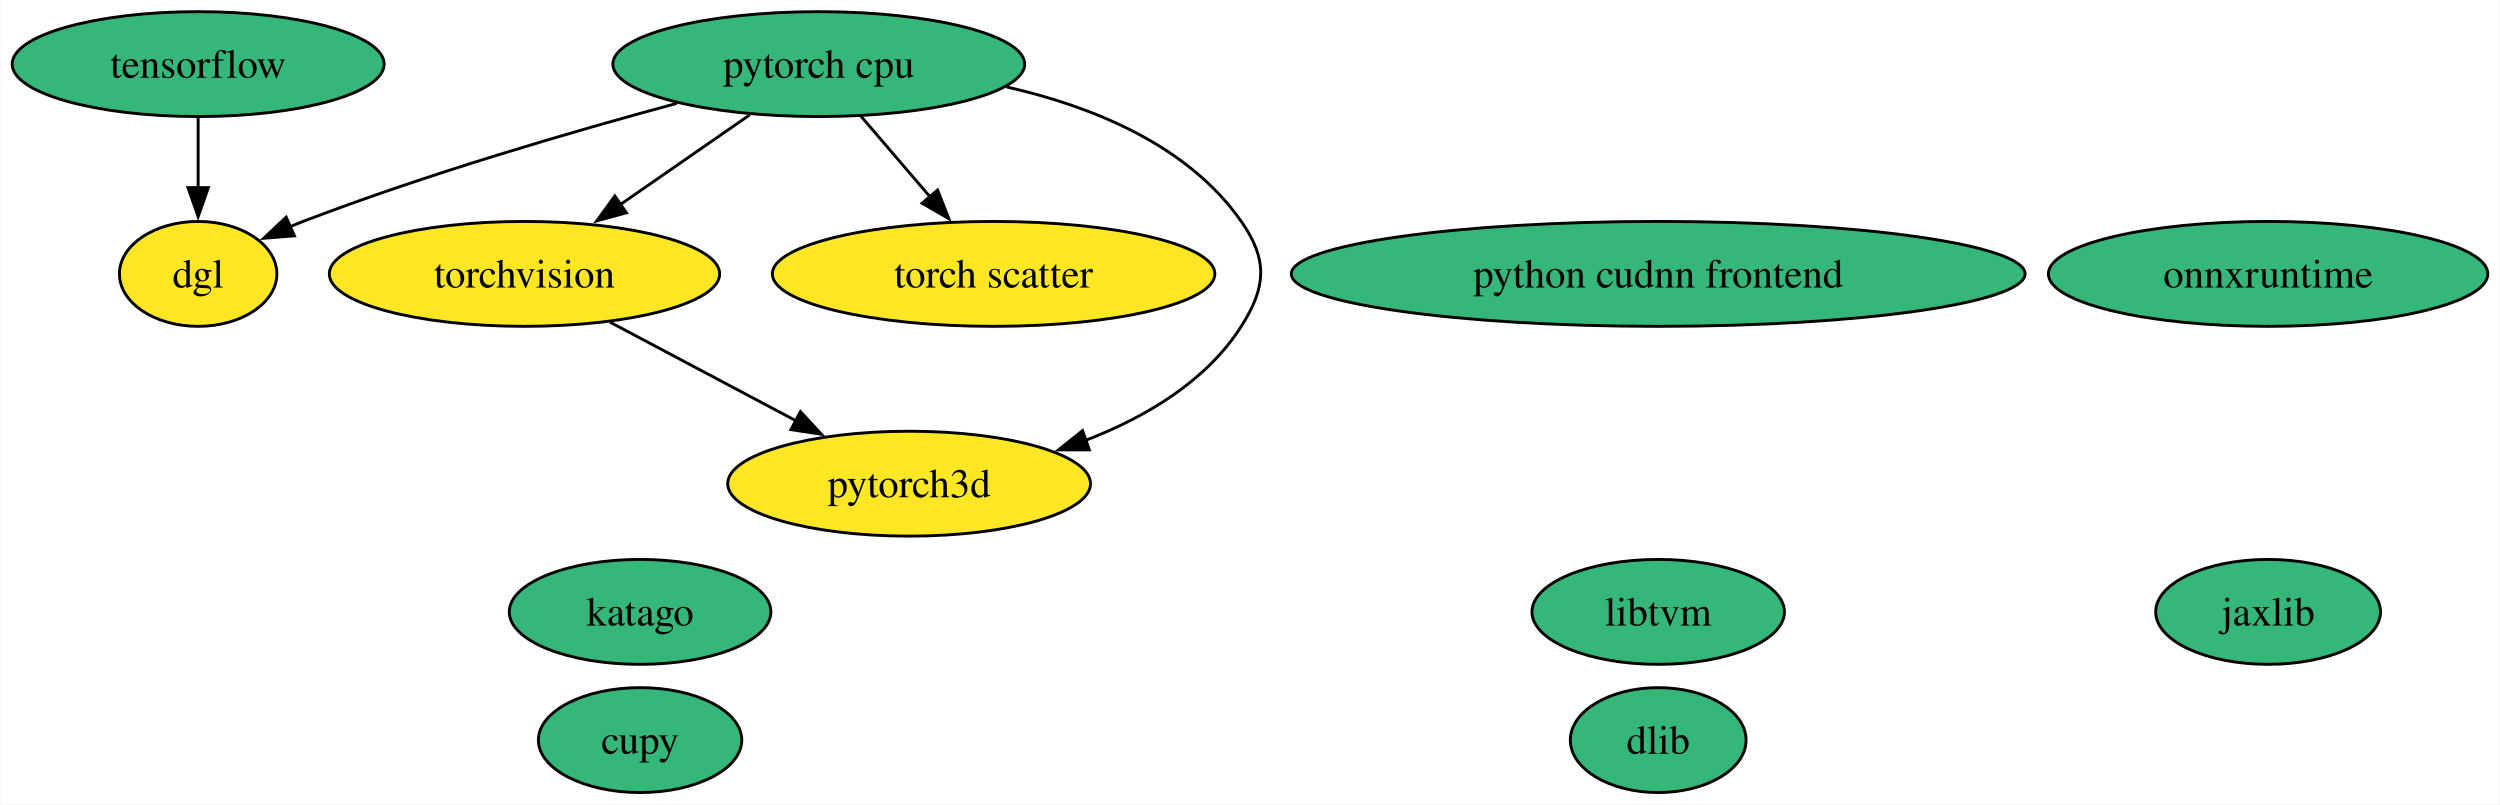
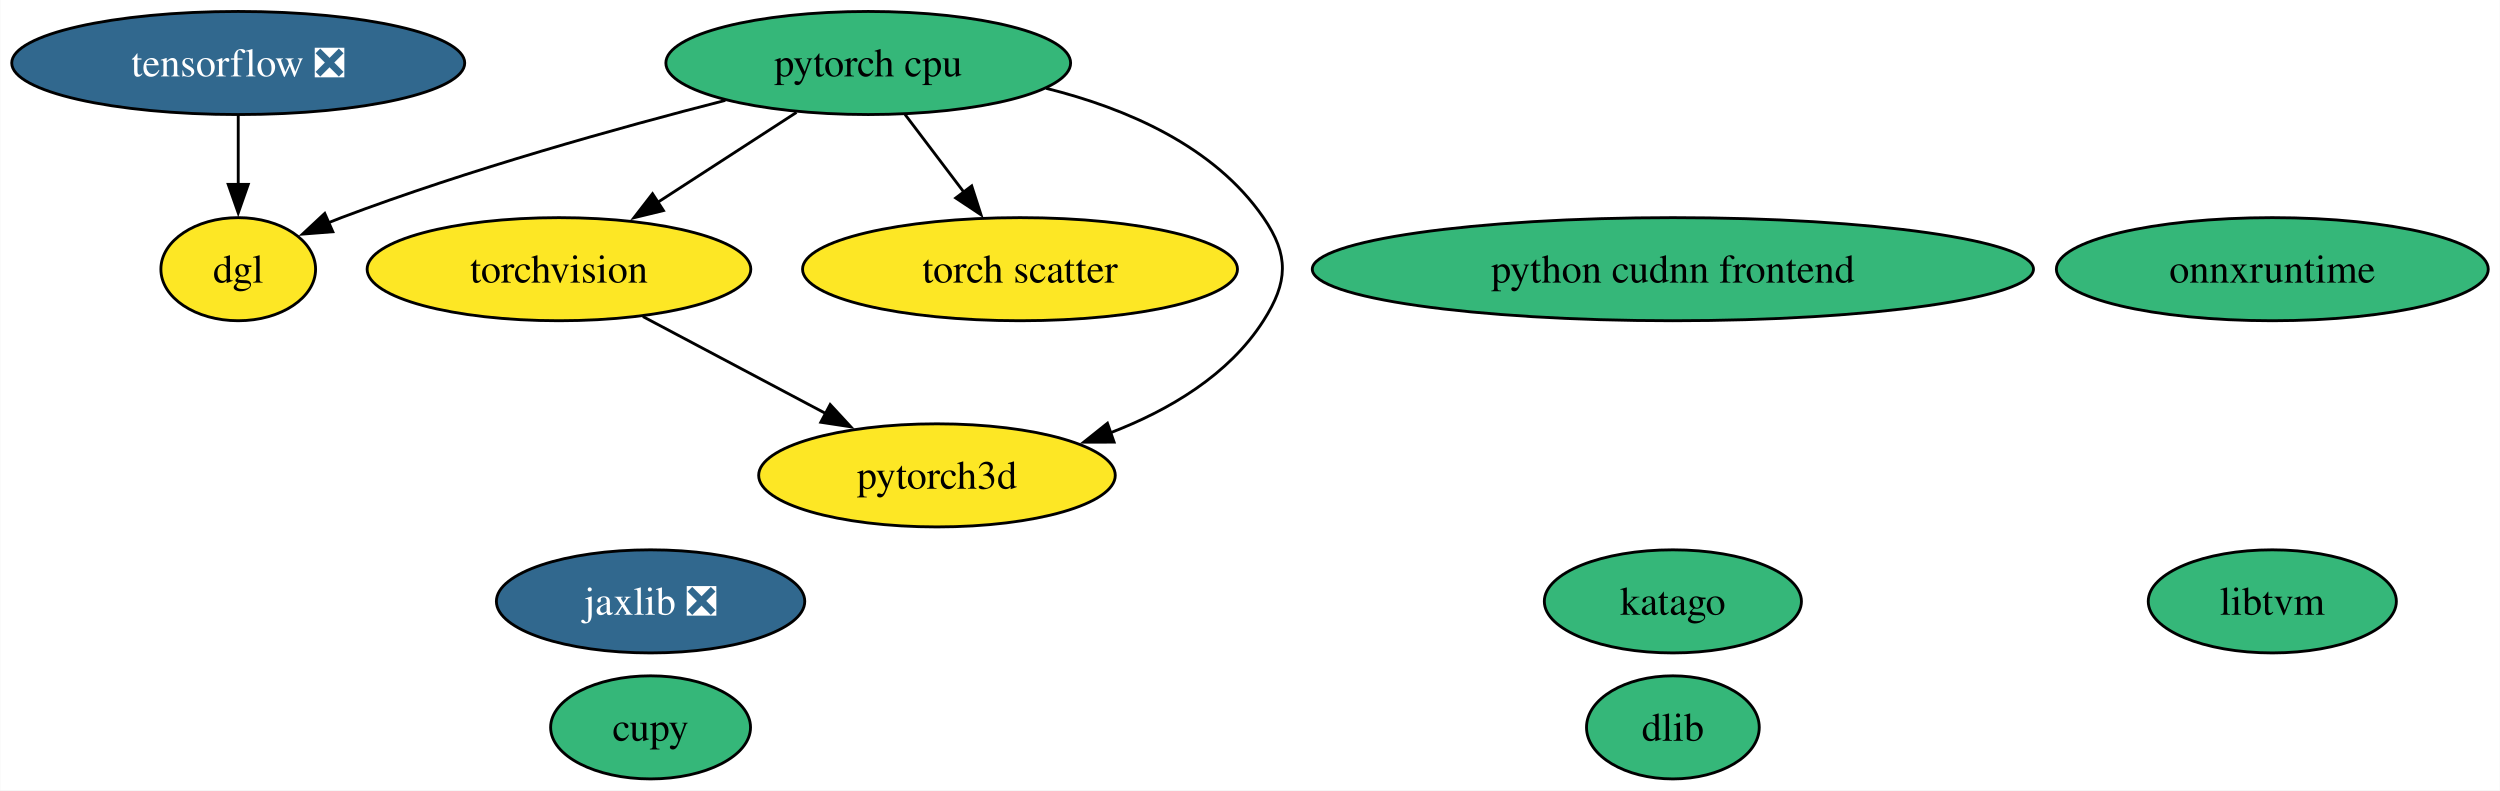
- <svg xmlns="http://www.w3.org/2000/svg" xmlns:xlink="http://www.w3.org/1999/xlink" width="858pt" height="276pt" viewBox="0.00 0.00 857.65 276.00">
+ <svg xmlns="http://www.w3.org/2000/svg" xmlns:xlink="http://www.w3.org/1999/xlink" width="873pt" height="276pt" viewBox="0.00 0.00 872.80 276.00">
  <g id="graph0" class="graph" transform="scale(1 1) rotate(0) translate(4 272)">
-     <polygon fill="white" stroke="none" points="-4,4 -4,-272 853.65,-272 853.65,4 -4,4" />
+     <polygon fill="white" stroke="none" points="-4,4 -4,-272 868.8,-272 868.8,4 -4,4" />
    <g id="node1" class="node">
      <g id="a_node1">
        <a xlink:href="https://github.com/conda-forge/dlib-feedstock" xlink:title="dlib">
-           <ellipse fill="#35b779" stroke="black" cx="564.92" cy="-18" rx="30.16" ry="18" />
-           <text text-anchor="middle" x="564.92" y="-13.32" font-family="Times,serif" font-size="14.00">dlib</text>
+           <ellipse fill="#35b779" stroke="black" cx="580.07" cy="-18" rx="30.16" ry="18" />
+           <text text-anchor="middle" x="580.07" y="-13.32" font-family="Times,serif" font-size="14.00">dlib</text>
        </a>
      </g>
    </g>
    <g id="node2" class="node">
      <g id="a_node2">
        <a xlink:href="https://github.com/conda-forge/torchvision-feedstock" xlink:title="torchvision">
-           <ellipse fill="#fde725" stroke="black" cx="175.83" cy="-178" rx="66.99" ry="18" />
-           <text text-anchor="middle" x="175.83" y="-173.32" font-family="Times,serif" font-size="14.00">torchvision</text>
+           <ellipse fill="#fde725" stroke="black" cx="191.09" cy="-178" rx="66.99" ry="18" />
+           <text text-anchor="middle" x="191.09" y="-173.32" font-family="Times,serif" font-size="14.00">torchvision</text>
        </a>
      </g>
    </g>
    <g id="node11" class="node">
      <g id="a_node11">
        <a xlink:href="https://github.com/conda-forge/pytorch3d-feedstock" xlink:title="pytorch3d">
-           <ellipse fill="#fde725" stroke="black" cx="307.83" cy="-106" rx="62.26" ry="18" />
-           <text text-anchor="middle" x="307.83" y="-101.33" font-family="Times,serif" font-size="14.00">pytorch3d</text>
+           <ellipse fill="#fde725" stroke="black" cx="323.09" cy="-106" rx="62.26" ry="18" />
+           <text text-anchor="middle" x="323.09" y="-101.33" font-family="Times,serif" font-size="14.00">pytorch3d</text>
        </a>
      </g>
    </g>
    <g id="edge1" class="edge">
-       <path fill="none" stroke="black" d="M205.13,-161.46C223.97,-151.47 248.67,-138.38 269.12,-127.53" />
-       <polygon fill="black" stroke="black" points="270.54,-130.74 277.74,-122.96 267.26,-124.55 270.54,-130.74" />
+       <path fill="none" stroke="black" d="M220.39,-161.46C239.23,-151.47 263.93,-138.38 284.38,-127.53" />
+       <polygon fill="black" stroke="black" points="285.8,-130.74 293,-122.96 282.52,-124.55 285.8,-130.74" />
    </g>
    <g id="node3" class="node">
      <g id="a_node3">
-         <a xlink:href="https://github.com/conda-forge/tensorflow-feedstock" xlink:title="tensorflow">
-           <ellipse fill="#35b779" stroke="black" cx="63.83" cy="-250" rx="63.83" ry="18" />
-           <text text-anchor="middle" x="63.83" y="-245.32" font-family="Times,serif" font-size="14.00">tensorflow</text>
+         <a xlink:href="https://github.com/conda-forge/tensorflow-feedstock/pull/402" xlink:title="tensorflow ❎">
+           <ellipse fill="#31688e" stroke="black" cx="79.09" cy="-250" rx="79.09" ry="18" />
+           <text text-anchor="middle" x="79.09" y="-245.32" font-family="Times,serif" font-size="14.00" fill="white">tensorflow ❎</text>
        </a>
      </g>
    </g>
    <g id="node12" class="node">
      <g id="a_node12">
        <a xlink:href="https://github.com/conda-forge/dgl-feedstock" xlink:title="dgl">
-           <ellipse fill="#fde725" stroke="black" cx="63.83" cy="-178" rx="27.01" ry="18" />
-           <text text-anchor="middle" x="63.83" y="-173.32" font-family="Times,serif" font-size="14.00">dgl</text>
+           <ellipse fill="#fde725" stroke="black" cx="79.09" cy="-178" rx="27.01" ry="18" />
+           <text text-anchor="middle" x="79.09" y="-173.32" font-family="Times,serif" font-size="14.00">dgl</text>
        </a>
      </g>
    </g>
    <g id="edge2" class="edge">
-       <path fill="none" stroke="black" d="M63.83,-231.7C63.83,-224.41 63.83,-215.73 63.83,-207.54" />
-       <polygon fill="black" stroke="black" points="67.33,-207.62 63.83,-197.62 60.33,-207.62 67.33,-207.62" />
+       <path fill="none" stroke="black" d="M79.09,-231.7C79.09,-224.41 79.09,-215.73 79.09,-207.54" />
+       <polygon fill="black" stroke="black" points="82.59,-207.62 79.09,-197.62 75.59,-207.62 82.59,-207.62" />
    </g>
    <g id="node4" class="node">
      <g id="a_node4">
        <a xlink:href="https://github.com/conda-forge/pytorch-cpu-feedstock" xlink:title="pytorch cpu">
-           <ellipse fill="#35b779" stroke="black" cx="276.83" cy="-250" rx="70.67" ry="18" />
-           <text text-anchor="middle" x="276.83" y="-245.32" font-family="Times,serif" font-size="14.00">pytorch cpu</text>
+           <ellipse fill="#35b779" stroke="black" cx="299.09" cy="-250" rx="70.67" ry="18" />
+           <text text-anchor="middle" x="299.09" y="-245.32" font-family="Times,serif" font-size="14.00">pytorch cpu</text>
        </a>
      </g>
    </g>
    <g id="edge6" class="edge">
-       <path fill="none" stroke="black" d="M253.15,-232.59C239.86,-223.37 223.07,-211.74 208.53,-201.66" />
-       <polygon fill="black" stroke="black" points="210.82,-198.99 200.61,-196.17 206.84,-204.74 210.82,-198.99" />
+       <path fill="none" stroke="black" d="M274.04,-232.76C259.59,-223.4 241.22,-211.49 225.44,-201.26" />
+       <polygon fill="black" stroke="black" points="227.57,-198.47 217.27,-195.97 223.76,-204.35 227.57,-198.47" />
    </g>
    <g id="node9" class="node">
      <g id="a_node9">
        <a xlink:href="https://github.com/conda-forge/torch-scatter-feedstock" xlink:title="torch scatter">
-           <ellipse fill="#fde725" stroke="black" cx="336.83" cy="-178" rx="75.94" ry="18" />
-           <text text-anchor="middle" x="336.83" y="-173.32" font-family="Times,serif" font-size="14.00">torch scatter</text>
+           <ellipse fill="#fde725" stroke="black" cx="352.09" cy="-178" rx="75.94" ry="18" />
+           <text text-anchor="middle" x="352.09" y="-173.32" font-family="Times,serif" font-size="14.00">torch scatter</text>
        </a>
      </g>
    </g>
    <g id="edge5" class="edge">
-       <path fill="none" stroke="black" d="M291.36,-232.05C298.51,-223.71 307.27,-213.49 315.19,-204.25" />
-       <polygon fill="black" stroke="black" points="317.61,-206.81 321.46,-196.94 312.29,-202.25 317.61,-206.81" />
+       <path fill="none" stroke="black" d="M311.92,-232.05C318.11,-223.89 325.66,-213.91 332.54,-204.82" />
+       <polygon fill="black" stroke="black" points="335.22,-207.08 338.47,-197 329.64,-202.86 335.22,-207.08" />
    </g>
    <g id="edge4" class="edge">
-       <path fill="none" stroke="black" d="M341.27,-242.17C370.94,-235.43 403.56,-222.14 421.83,-196 431,-182.89 430.44,-173.49 421.83,-160 409.74,-141.04 388.91,-128.76 368.34,-120.85" />
-       <polygon fill="black" stroke="black" points="369.68,-117.61 359.09,-117.6 367.36,-124.21 369.68,-117.61" />
+       <path fill="none" stroke="black" d="M361.21,-241.16C389.28,-234.17 419.94,-220.96 437.09,-196 446.15,-182.81 445.7,-173.49 437.09,-160 425,-141.04 404.17,-128.76 383.6,-120.85" />
+       <polygon fill="black" stroke="black" points="384.94,-117.61 374.34,-117.6 382.62,-124.21 384.94,-117.61" />
    </g>
    <g id="edge3" class="edge">
-       <path fill="none" stroke="black" d="M228.1,-236.53C192.17,-226.83 142.37,-212.3 99.83,-196 98.3,-195.41 96.74,-194.79 95.18,-194.14" />
-       <polygon fill="black" stroke="black" points="96.87,-191.06 86.31,-190.22 94.04,-197.46 96.87,-191.06" />
+       <path fill="none" stroke="black" d="M249.19,-236.95C211.77,-227.35 159.57,-212.78 115.09,-196 113.56,-195.42 112,-194.8 110.43,-194.16" />
+       <polygon fill="black" stroke="black" points="112.12,-191.08 101.55,-190.25 109.3,-197.48 112.12,-191.08" />
    </g>
    <g id="node5" class="node">
      <g id="a_node5">
-         <a xlink:href="https://github.com/conda-forge/jaxlib-feedstock" xlink:title="jaxlib">
-           <ellipse fill="#35b779" stroke="black" cx="774.24" cy="-62" rx="38.58" ry="18" />
-           <text text-anchor="middle" x="774.24" y="-57.33" font-family="Times,serif" font-size="14.00">jaxlib</text>
+         <a xlink:href="https://github.com/conda-forge/jaxlib-feedstock/pull/279" xlink:title="jaxlib ❎">
+           <ellipse fill="#31688e" stroke="black" cx="223.08" cy="-62" rx="53.84" ry="18" />
+           <text text-anchor="middle" x="223.08" y="-57.33" font-family="Times,serif" font-size="14.00" fill="white">jaxlib ❎</text>
        </a>
      </g>
    </g>
    <g id="node6" class="node">
      <g id="a_node6">
        <a xlink:href="https://github.com/conda-forge/cupy-feedstock" xlink:title="cupy">
-           <ellipse fill="#35b779" stroke="black" cx="215.5" cy="-18" rx="34.9" ry="18" />
-           <text text-anchor="middle" x="215.5" y="-13.32" font-family="Times,serif" font-size="14.00">cupy</text>
+           <ellipse fill="#35b779" stroke="black" cx="223.08" cy="-18" rx="34.9" ry="18" />
+           <text text-anchor="middle" x="223.08" y="-13.32" font-family="Times,serif" font-size="14.00">cupy</text>
        </a>
      </g>
    </g>
    <g id="node7" class="node">
      <g id="a_node7">
        <a xlink:href="https://github.com/conda-forge/libtvm-feedstock" xlink:title="libtvm">
-           <ellipse fill="#35b779" stroke="black" cx="564.92" cy="-62" rx="43.32" ry="18" />
-           <text text-anchor="middle" x="564.92" y="-57.33" font-family="Times,serif" font-size="14.00">libtvm</text>
+           <ellipse fill="#35b779" stroke="black" cx="789.39" cy="-62" rx="43.32" ry="18" />
+           <text text-anchor="middle" x="789.39" y="-57.33" font-family="Times,serif" font-size="14.00">libtvm</text>
        </a>
      </g>
    </g>
    <g id="node8" class="node">
      <g id="a_node8">
        <a xlink:href="https://github.com/conda-forge/onnxruntime-feedstock" xlink:title="onnxruntime">
-           <ellipse fill="#35b779" stroke="black" cx="774.24" cy="-178" rx="75.41" ry="18" />
-           <text text-anchor="middle" x="774.24" y="-173.32" font-family="Times,serif" font-size="14.00">onnxruntime</text>
+           <ellipse fill="#35b779" stroke="black" cx="789.39" cy="-178" rx="75.41" ry="18" />
+           <text text-anchor="middle" x="789.39" y="-173.32" font-family="Times,serif" font-size="14.00">onnxruntime</text>
        </a>
      </g>
    </g>
    <g id="node10" class="node">
      <g id="a_node10">
        <a xlink:href="https://github.com/conda-forge/katago-feedstock" xlink:title="katago">
-           <ellipse fill="#35b779" stroke="black" cx="215.5" cy="-62" rx="44.89" ry="18" />
-           <text text-anchor="middle" x="215.5" y="-57.33" font-family="Times,serif" font-size="14.00">katago</text>
+           <ellipse fill="#35b779" stroke="black" cx="580.07" cy="-62" rx="44.89" ry="18" />
+           <text text-anchor="middle" x="580.07" y="-57.33" font-family="Times,serif" font-size="14.00">katago</text>
        </a>
      </g>
    </g>
    <g id="node13" class="node">
      <g id="a_node13">
        <a xlink:href="https://github.com/conda-forge/python-cudnn-frontend-feedstock" xlink:title="python cudnn frontend">
-           <ellipse fill="#35b779" stroke="black" cx="564.92" cy="-178" rx="125.92" ry="18" />
-           <text text-anchor="middle" x="564.92" y="-173.32" font-family="Times,serif" font-size="14.00">python cudnn frontend</text>
+           <ellipse fill="#35b779" stroke="black" cx="580.07" cy="-178" rx="125.92" ry="18" />
+           <text text-anchor="middle" x="580.07" y="-173.32" font-family="Times,serif" font-size="14.00">python cudnn frontend</text>
        </a>
      </g>
    </g>
  </g>
</svg>
